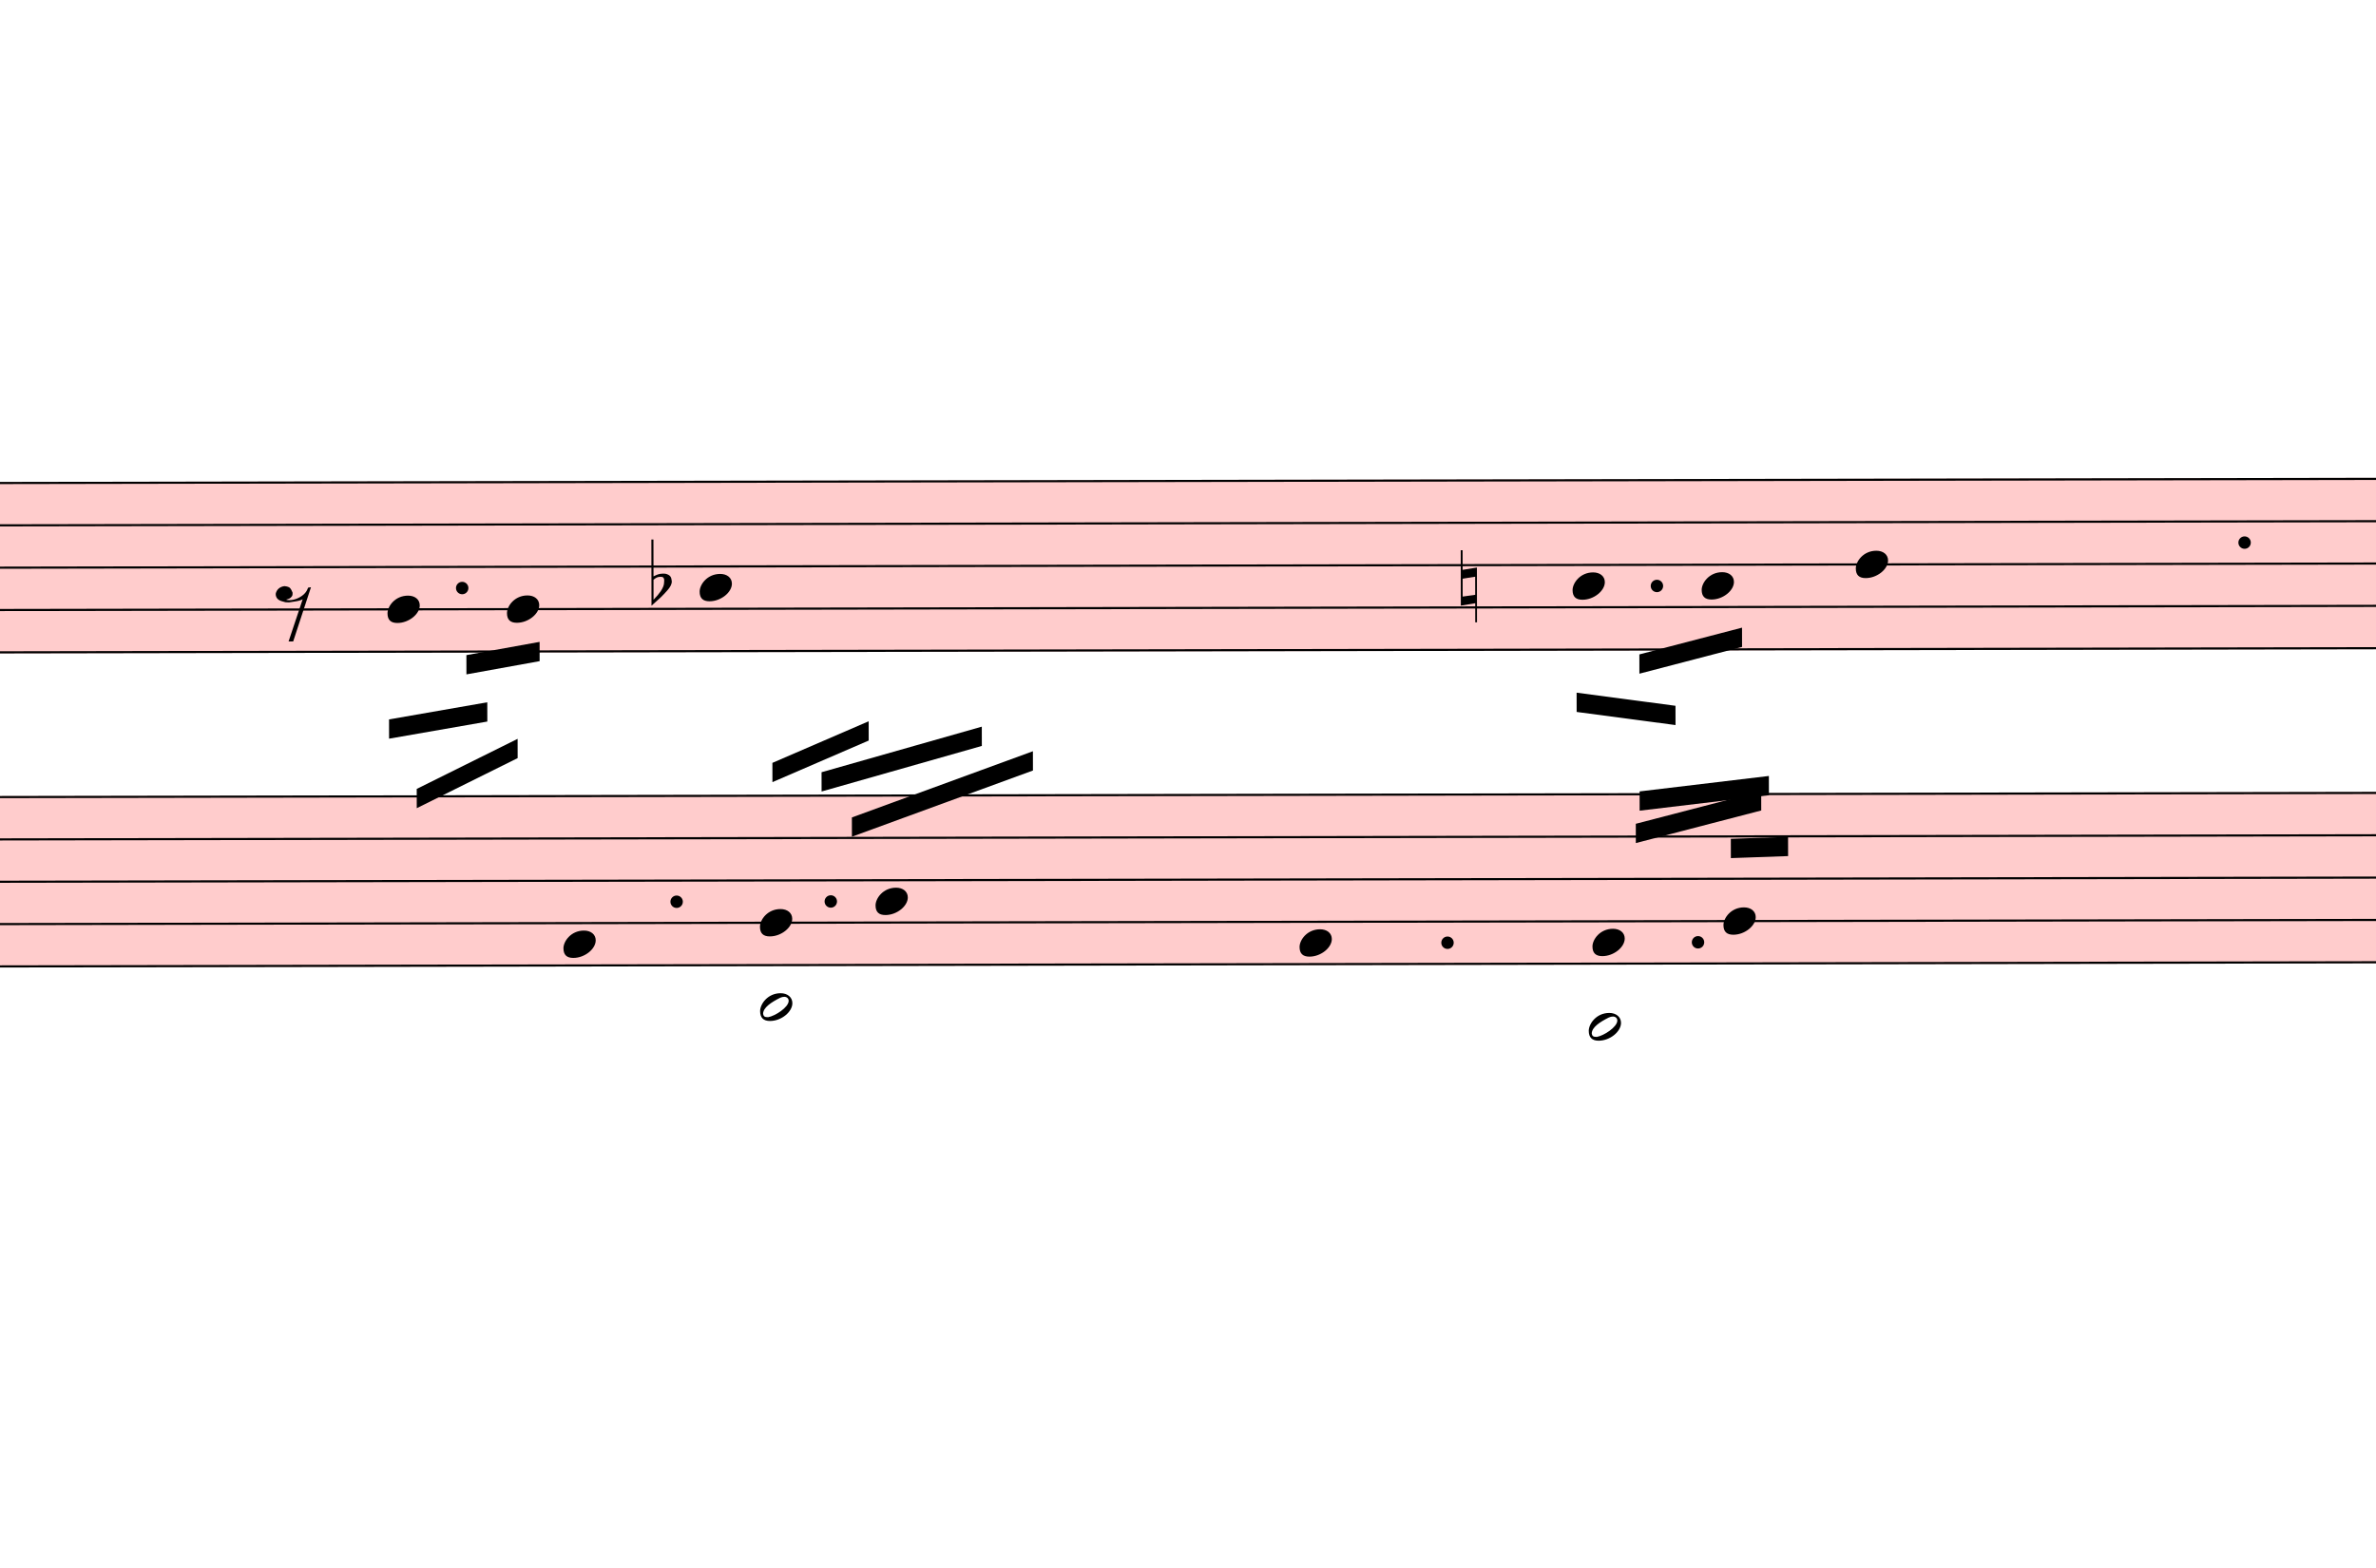
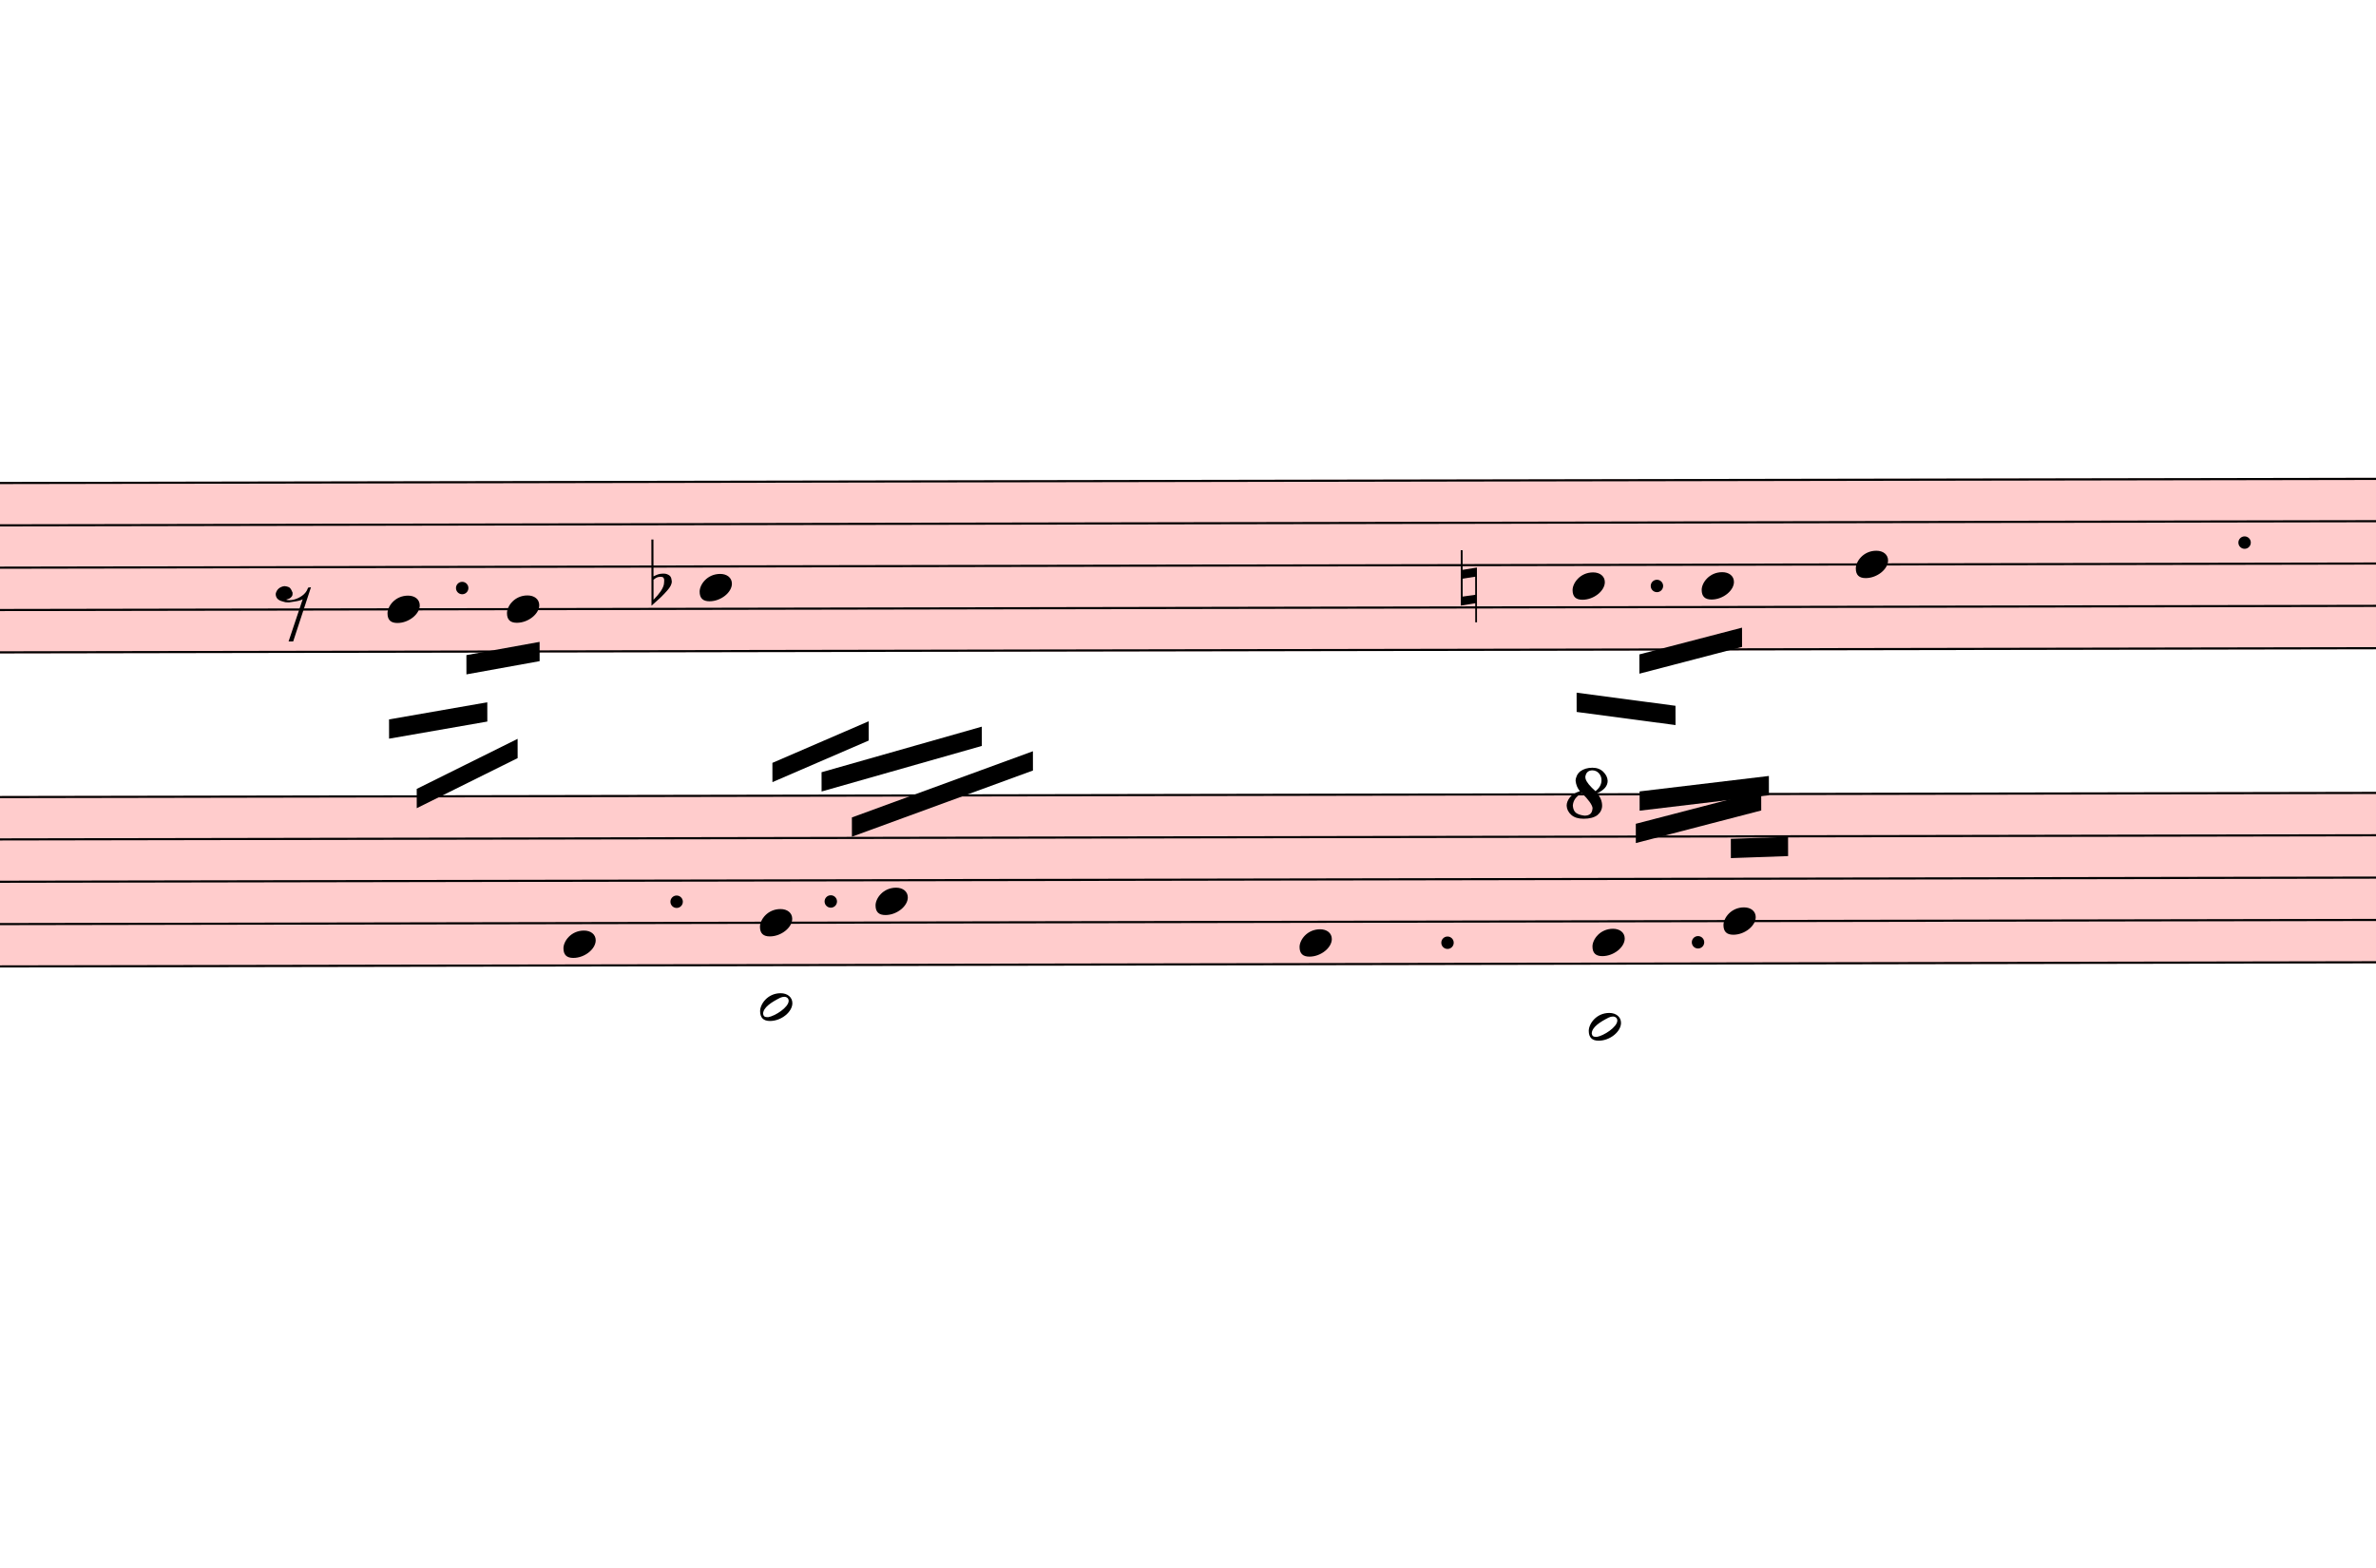
<svg xmlns="http://www.w3.org/2000/svg" viewBox="9693 2763 11097 7319.75" version="1.1" overflow="visible">
  <defs>
    <style type="text/css">
    /* .staff * {
      fill: #000;
      stroke: #000;
    }

    .deletionBack {
      fill: #00000033;
    } */
  </style>
    <symbol id="sym_notehead_quarter" viewBox="0 0 1000 1000" overflow="inherit">
      <path transform="scale(1,-1)" d="M0 -39c0 68 73 172 200 172c66 0 114 -37 114 -95c0 -84 -106 -171 -218 -171c-64 0 -96 30 -96 94z" />
    </symbol>
    <symbol id="sym_rest_rest8th" viewBox="0 0 1000 1000" overflow="inherit">
      <path transform="scale(1,-1)" d="M0 123c7 34 33 56 69 60c29 -3 43 -9 53 -29c4 -8 7 -15 10 -22c0 -21 -1 -25 -11 -35c-5 -8 -18 -14 -40 -20l12 -3l15 -1c44 0 97 26 122 56c10 11 18 26 24 42c7 1 15 2 22 3l-140 -424h-36l111 330c-10 -6 -27 -12 -53 -16l-52 -8h-10l-20 1c-1 0 -8 3 -21 6 c-37 9 -55 28 -55 60z" />
    </symbol>
    <symbol id="sym_accid_f" viewBox="0 0 1000 1000" overflow="inherit">
      <path transform="scale(1,-1)" d="M20 110c32 16 54 27 93 27c26 0 35 -3 54 -13c13 -7 24 -20 27 -38l4 -25c0 -28 -16 -57 -45 -89c-23 -25 -39 -44 -65 -68l-88 -79v644h20v-359zM90 106c-32 0 -48 -10 -70 -29v-194c31 31 54 59 71 84c21 32 32 59 32 84c0 9 1 16 1 20c0 14 -3 21 -11 30l-8 3z" />
    </symbol>
    <symbol id="sym_accid_n" viewBox="0 0 1000 1000" overflow="inherit">
      <path transform="scale(1,-1)" d="M0 -188v539h18v-191l139 22v-533h-17v186zM18 -100l122 17v176l-122 -19v-174z" />
    </symbol>
    <symbol id="sym_notehead_half" viewBox="0 0 1000 1000" overflow="inherit">
      <path transform="scale(1,-1)" d="M278 64c0 22 -17 39 -43 39c-12 0 -26 -3 -41 -10c-85 -43 -165 -94 -165 -156c5 -25 15 -32 49 -32c67 11 200 95 200 159zM0 -36c0 68 73 174 200 174c66 0 114 -39 114 -97c0 -84 -106 -173 -218 -173c-64 0 -96 32 -96 96z" />
    </symbol>
+     <symbol id="octave8-symbol" viewBox="0 0 1000 1000" overflow="inherit">
+       <path transform="scale(1,-1)" d="M86 180c-15 17 -25 40 -28 67c0 11 3 22 8 33s13 21 23 29c21 15 47 23 78 23c29 0 53 -9 71 -27s27 -37 28 -58c0 -17 -6 -32 -17 -45s-28 -25 -51 -36c21 -25 32 -52 32 -80c0 -23 -10 -44 -30 -61c-21 -16 -51 -24 -90 -24c-34 0 -61 8 -80 25s-29 37 -30 60 c0 18 7 36 22 55c13 16 34 29 64 39zM98 168c-19 -12 -34 -25 -43 -38s-14 -28 -15 -44c2 -23 9 -38 21 -47s30 -15 55 -18c17 0 29 4 38 12s13 21 14 38c-3 21 -26 54 -70 97zM187 180c26 20 39 44 39 71c0 17 -5 31 -16 44s-25 19 -42 20c-28 0 -44 -15 -47 -44l2 -12 c7 -22 29 -48 64 -79z" />
+     </symbol>
+     <symbol id="octave15-symbol" viewBox="0 0 1000 1000" overflow="inherit">
+       <path transform="scale(1,-1)" d="M86 180c-15 17 -25 40 -28 67c0 11 3 22 8 33s13 21 23 29c21 15 47 23 78 23c29 0 53 -9 71 -27s27 -37 28 -58c0 -17 -6 -32 -17 -45s-28 -25 -51 -36c21 -25 32 -52 32 -80c0 -23 -10 -44 -30 -61c-21 -16 -51 -24 -90 -24c-34 0 -61 8 -80 25s-29 37 -30 60 c0 18 7 36 22 55c13 16 34 29 64 39zM98 168c-19 -12 -34 -25 -43 -38s-14 -28 -15 -44c2 -23 9 -38 21 -47s30 -15 55 -18c17 0 29 4 38 12s13 21 14 38c-3 21 -26 54 -70 97zM187 180c26 20 39 44 39 71c0 17 -5 31 -16 44s-25 19 -42 20c-28 0 -44 -15 -47 -44l2 -12 c7 -22 29 -48 64 -79z" />
+     </symbol>
  </defs>
  <g class="rastrums">
    <g class="rastrum" data-id="rd3f13be6-dd37-44d4-9b86-c7ab0fa0f975" style="transform: rotate(-0.1deg); transform-origin: 2421px 5031px;">
      <g class="rastrum bounding-box" data-id="bbox-rd3f13be6-dd37-44d4-9b86-c7ab0fa0f975">
        <rect x="2421" y="5031" width="22923" height="801" fill="#ff000033" />
      </g>
      <path d="M2421 5036 L25344 5036" stroke-width="10" stroke="black" />
      <path d="M2421 5233.75 L25344 5233.75" stroke-width="10" stroke="black" />
      <path d="M2421 5431.5 L25344 5431.5" stroke-width="10" stroke="black" />
      <path d="M2421 5629.25 L25344 5629.25" stroke-width="10" stroke="black" />
      <path d="M2421 5827 L25344 5827" stroke-width="10" stroke="black" />
    </g>
    <g class="rastrum" data-id="r5920d143-f0d4-4845-864c-222982d00fc0" style="transform: rotate(-0.1deg); transform-origin: 2430px 6498px;">
      <g class="rastrum bounding-box" data-id="bbox-r5920d143-f0d4-4845-864c-222982d00fc0">
        <rect x="2430" y="6498" width="22950" height="801" fill="#ff000033" />
      </g>
      <path d="M2430 6503 L25380 6503" stroke-width="10" stroke="black" />
      <path d="M2430 6700.75 L25380 6700.75" stroke-width="10" stroke="black" />
      <path d="M2430 6898.5 L25380 6898.5" stroke-width="10" stroke="black" />
      <path d="M2430 7096.25 L25380 7096.25" stroke-width="10" stroke="black" />
      <path d="M2430 7294 L25380 7294" stroke-width="10" stroke="black" />
    </g>
  </g>
  <g class="draft" data-label="2" data-id="dc05e0d52-6ad5-483a-8b35-5252a74a2189">
    <g class="system" data-id="s0590a727-92fc-4a4b-8173-bc4c6dd3541b">
      <g class="staff" data-n="1" data-rastrum="rd3f13be6-dd37-44d4-9b86-c7ab0fa0f975" style="transform: rotate(-0.1deg); transform-origin: 2421px 5031px;">
        <g class="note" data-id="ddca793a4-6232-477b-83d9-b9da0654772d" data-stem.dir="down">
          <g class="notehead">
            <use href="#sym_notehead_quarter" height="480px" width="480px" x="11493" y="5629.25" />
          </g>
          <g class="stem">
            <path d="M11493 5629.25 L11493 6024.75" stroke-width="14" />
          </g>
        </g>
        <g class="note" data-id="d474de435-60f5-47eb-8a50-dc4b55e18c34" data-stem.dir="down">
          <g class="notehead">
            <use href="#sym_notehead_quarter" height="480px" width="480px" x="12051" y="5629.25" />
          </g>
          <g class="stem">
            <path d="M12051 5629.25 L12051 6024.75" stroke-width="14" />
          </g>
        </g>
        <g class="note" data-id="d5063e18a-d9ce-4ed2-8428-d655925869e6" data-stem.dir="down">
          <g class="notehead">
            <use href="#sym_notehead_quarter" height="480px" width="480px" x="12951" y="5530.375" />
          </g>
          <g class="stem">
            <path d="M12951 5530.375 L12951 6321.375" stroke-width="14" />
          </g>
        </g>
        <g class="note" data-id="d1ed27bc5-8c6c-4d1f-a365-c54af7cc2ddc" data-stem.dir="down">
          <g class="notehead">
            <use href="#sym_notehead_quarter" height="480px" width="480px" x="17028" y="5530.375" />
          </g>
          <g class="stem">
            <path d="M17028 5530.375 L17028 5925.875" stroke-width="14" />
          </g>
        </g>
        <g class="note" data-id="dd307a9ad-c4d8-440b-aa1c-479ff6c70b49" data-stem.dir="down">
          <g class="notehead">
            <use href="#sym_notehead_quarter" height="480px" width="480px" x="17631" y="5530.375" />
          </g>
          <g class="stem">
            <path d="M17631 5530.375 L17631 5827" stroke-width="14" />
          </g>
        </g>
        <g class="note" data-id="d59854c88-59a8-4adc-b847-0744b6c1fa4a" data-stem.dir="down">
          <g class="notehead">
            <use href="#sym_notehead_quarter" height="480px" width="480px" x="18351" y="5431.5" />
          </g>
          <g class="stem">
            <path d="M18351 5431.5 L18351 6815.75" stroke-width="14" />
          </g>
        </g>
        <g class="rest" data-id="d23609272-8365-4294-bec6-138b543d5a57">
          <use href="#sym_rest_rest8th" height="597px" width="597px" x="10971" y="5629.25" />
        </g>
        <g class="accid" data-id="dffeaf914-9bbc-4285-8f13-01d322440789">
          <use href="#sym_accid_f" height="480px" width="480px" x="12726" y="5530.375" />
        </g>
        <g class="accid" data-id="d40960ae0-e3a6-4092-9c57-03bd07c874c2">
          <use href="#sym_accid_n" height="480px" width="480px" x="16506" y="5530.375" />
        </g>
        <g class="dot augmentation" data-id="d8f4315c2-025a-4c9e-aefb-fa8bd5fb244a" data-class="dot augmentation">
          <ellipse cx="11842" cy="5530.375" rx="29" ry="29" fill-opacity="1" stroke-opacity="1" />
        </g>
        <g class="dot augmentation" data-id="d7320c28d-1bcd-489a-889f-efbc6d222cc0" data-class="dot augmentation">
          <ellipse cx="17422" cy="5530.375" rx="29" ry="29" fill-opacity="1" stroke-opacity="1" />
        </g>
        <g class="dot augmentation" data-id="d61922798-7a29-4db3-a260-904ff5880a84" data-class="dot augmentation">
          <ellipse cx="20167" cy="5332.625" rx="29" ry="29" fill-opacity="1" stroke-opacity="1" />
        </g>
      </g>
      <g class="staff" data-n="2" data-rastrum="r5920d143-f0d4-4845-864c-222982d00fc0" style="transform: rotate(-0.1deg); transform-origin: 2430px 6498px;">
        <g class="note" data-id="d5dd35186-cfc0-4f2e-a01f-f6800bd8256b" data-stem.dir="up">
          <g class="notehead">
            <use href="#sym_notehead_quarter" height="480px" width="480px" x="12312" y="7195.125" />
          </g>
          <g class="stem">
            <path d="M12462 6404.125 L12462 7195.125" stroke-width="14" />
          </g>
        </g>
        <g class="note" data-id="d9e3556e8-8f74-4fc8-9a46-ed7efe5d699b" data-stem.dir="down">
          <g class="notehead">
            <use href="#sym_notehead_half" height="480px" width="480px" x="13230" y="7491.75" />
          </g>
          <g class="ledgerLines below">
            <path d="M13191 7491.75 L13419 7491.75" stroke-width="18" />
          </g>
          <g class="stem">
            <path d="M13230 7491.75 L13230 8282.75" stroke-width="14" />
          </g>
        </g>
        <g class="note" data-id="d56d59091-07f5-4fc5-b5a9-c8b4b0b57281" data-stem.dir="up">
          <g class="notehead">
            <use href="#sym_notehead_quarter" height="480px" width="480px" x="13230" y="7096.25" />
          </g>
          <g class="stem">
            <path d="M13380 6503 L13380 7096.25" stroke-width="14" />
          </g>
        </g>
        <g class="note" data-id="dfc473d04-fbba-4f44-bb34-818ed6a2ac1c" data-stem.dir="up">
          <g class="notehead">
            <use href="#sym_notehead_quarter" height="480px" width="480px" x="13770" y="6997.375" />
          </g>
          <g class="stem">
            <path d="M13920 6107.5 L13920 6997.375" stroke-width="14" />
          </g>
        </g>
        <g class="note" data-id="dde94ce00-7fbb-4e2b-a67d-1f17c5e55e11" data-stem.dir="up">
          <g class="notehead">
            <use href="#sym_notehead_quarter" height="480px" width="480px" x="15750" y="7195.125" />
          </g>
          <g class="stem">
            <path d="M15900 6601.875 L15900 7195.125" stroke-width="14" />
          </g>
        </g>
        <g class="note" data-id="d3ba020a7-a48d-4e09-b039-1da7fff86a2d" data-stem.dir="down">
          <g class="notehead">
            <use href="#sym_notehead_half" height="480px" width="480px" x="17100" y="7590.625" />
          </g>
          <g class="ledgerLines below">
            <path d="M17061 7491.75 L17289 7491.75" stroke-width="18" />
          </g>
          <g class="stem">
            <path d="M17100 7590.625 L17100 8282.75" stroke-width="14" />
          </g>
        </g>
        <g class="note" data-id="df5cc5f7a-fa25-4a2d-9c5b-3fc475582cb3" data-stem.dir="up">
          <g class="notehead">
            <use href="#sym_notehead_quarter" height="480px" width="480px" x="17118" y="7195.125" />
          </g>
          <g class="stem">
            <path d="M17268 6601.875 L17268 7195.125" stroke-width="14" />
          </g>
        </g>
        <g class="note" data-id="d471fc02b-db86-4fd9-aa46-e0e7bd74b7c3" data-stem.dir="up">
          <g class="notehead">
            <use href="#sym_notehead_quarter" height="480px" width="480px" x="17730" y="7096.25" />
          </g>
          <g class="stem">
            <path d="M17880 6206.375 L17880 7096.25" stroke-width="14" />
          </g>
        </g>
        <g class="dot augmentation" data-id="ddabaaa60-50f9-46ae-b6f6-10dcb9de8eaf" data-class="dot augmentation">
          <ellipse cx="12841" cy="6997.375" rx="29" ry="29" fill-opacity="1" stroke-opacity="1" />
        </g>
        <g class="dot augmentation" data-id="d504ee25e-d54e-4533-a978-a8c1cb0b65b2" data-class="dot augmentation">
          <ellipse cx="13561" cy="6997.375" rx="29" ry="29" fill-opacity="1" stroke-opacity="1" />
        </g>
        <g class="dot augmentation" data-id="d16050dff-7c16-4702-a0bd-3a0ac5efff07" data-class="dot augmentation">
          <ellipse cx="16441" cy="7195.125" rx="29" ry="29" fill-opacity="1" stroke-opacity="1" />
        </g>
        <g class="dot augmentation" data-id="d1ea423db-a88e-4de9-93a9-7e3af443981e" data-class="dot augmentation">
          <ellipse cx="17611" cy="7195.125" rx="29" ry="29" fill-opacity="1" stroke-opacity="1" />
        </g>
      </g>
      <g class="barLine" data-id="dd32bcf60-3ea6-4a81-b3cc-b555d726c8de">
        <path d="M15201 5067 L14978.7 7585.2" stroke-width="27" />
      </g>
      <g class="barLine" data-id="d4e8a94d3-f071-49a3-915b-8dee1af053e7">
        <path d="M18990 4563 L18630 7668" stroke-width="27" />
      </g>
      <g class="beam" data-id="b5a243f85-797f-4fb9-83c7-52ed093281d7" style="transform: rotate(-0.1deg); transform-origin: 2421px 5031px;">
        <polygon points="11499.3,6143.4 11958.3,6064.2 11958.3,6154.2 11499.3,6233.4" stroke-opacity="1" fill-opacity="1" />
      </g>
      <g class="beam" data-id="b2ab2500b-1e2c-4083-9534-5b4a1a1811a8" style="transform: rotate(-0.1deg); transform-origin: 2421px 5031px;">
        <polygon points="11861.1,5843.7 12203.1,5782.5 12203.1,5872.5 11861.1,5933.7" stroke-opacity="1" fill-opacity="1" />
      </g>
      <g class="beam" data-id="badc024da-0a99-4ffd-9a2e-12a66f6d7875" style="transform: rotate(-0.1deg); transform-origin: 2421px 5031px;">
        <polygon points="11628,6468.3 12099.6,6235.2 12099.6,6325.2 11628,6558.3" stroke-opacity="1" fill-opacity="1" />
      </g>
      <g class="beam" data-id="bd6b55d84-e2c9-4290-bc63-1d9b1b556fe7" style="transform: rotate(-0.1deg); transform-origin: 2430px 6498px;">
        <polygon points="13518.9,6393.6 14267.7,6182.1 14267.7,6272.1 13518.9,6483.6" stroke-opacity="1" fill-opacity="1" />
      </g>
      <g class="beam" data-id="b1176e192-de39-4c5e-89e4-91b214450ff6" style="transform: rotate(-0.1deg); transform-origin: 2430px 6498px;">
        <polygon points="13660.2,6605.1 14506.2,6297.3 14506.2,6387.3 13660.2,6695.1" stroke-opacity="1" fill-opacity="1" />
      </g>
      <g class="beam" data-id="b597f440d-4dfe-4c45-a9ed-3b1822b5c223" style="transform: rotate(-0.1deg); transform-origin: 2430px 6498px;">
        <polygon points="13289.4,6349.5 13739.4,6156 13739.4,6246 13289.4,6439.5" stroke-opacity="1" fill-opacity="1" />
      </g>
      <g class="beam" data-id="b558eaca6-00c0-4cad-ac6f-bc88e9e048f1" style="transform: rotate(-0.1deg); transform-origin: 2421px 5031px;">
        <polygon points="17339.4,5850 17819.1,5725.8 17819.1,5815.8 17339.4,5940" stroke-opacity="1" fill-opacity="1" />
      </g>
      <g class="beam" data-id="bd2eb08a9-94c2-432f-95e4-dfedf053347d" style="transform: rotate(-0.1deg); transform-origin: 2421px 5031px;">
        <polygon points="17046,6028.2 17507.7,6090.3 17507.7,6180.3 17046,6118.2" stroke-opacity="1" fill-opacity="1" />
      </g>
      <g class="beam" data-id="b49dddcc3-ef28-4b57-bd1b-ddf95f4c8d42" style="transform: rotate(-0.1deg); transform-origin: 2430px 6498px;">
        <polygon points="17339.4,6489.9 17943.3,6418.8 17943.3,6508.8 17339.4,6579.9" stroke-opacity="1" fill-opacity="1" />
      </g>
      <g class="beam" data-id="ba6acea1d-462d-4a54-944f-148c5dcf1c3a" style="transform: rotate(-0.1deg); transform-origin: 2430px 6498px;">
        <polygon points="17321.4,6641.1 17907.3,6489.9 17907.3,6579.9 17321.4,6731.1" stroke-opacity="1" fill-opacity="1" />
      </g>
      <g class="beam" data-id="bf1592a6e-863d-4337-a919-5c154a8a2433" style="transform: rotate(-0.1deg); transform-origin: 2430px 6498px;">
        <polygon points="17765.1,6712.2 18032.4,6703.2 18032.4,6793.2 17765.1,6802.2" stroke-opacity="1" fill-opacity="1" />
      </g>
+       <g class="octave" data-id="d9968da12-3d79-4476-97a5-9e21119ed5b9" data-class="octave">
+         <use href="#octave8-symbol" x="17010px" y="6588px" height="720px" width="720px" />
+       </g>
    </g>
    <g class="deletions" />
  </g>
</svg>
